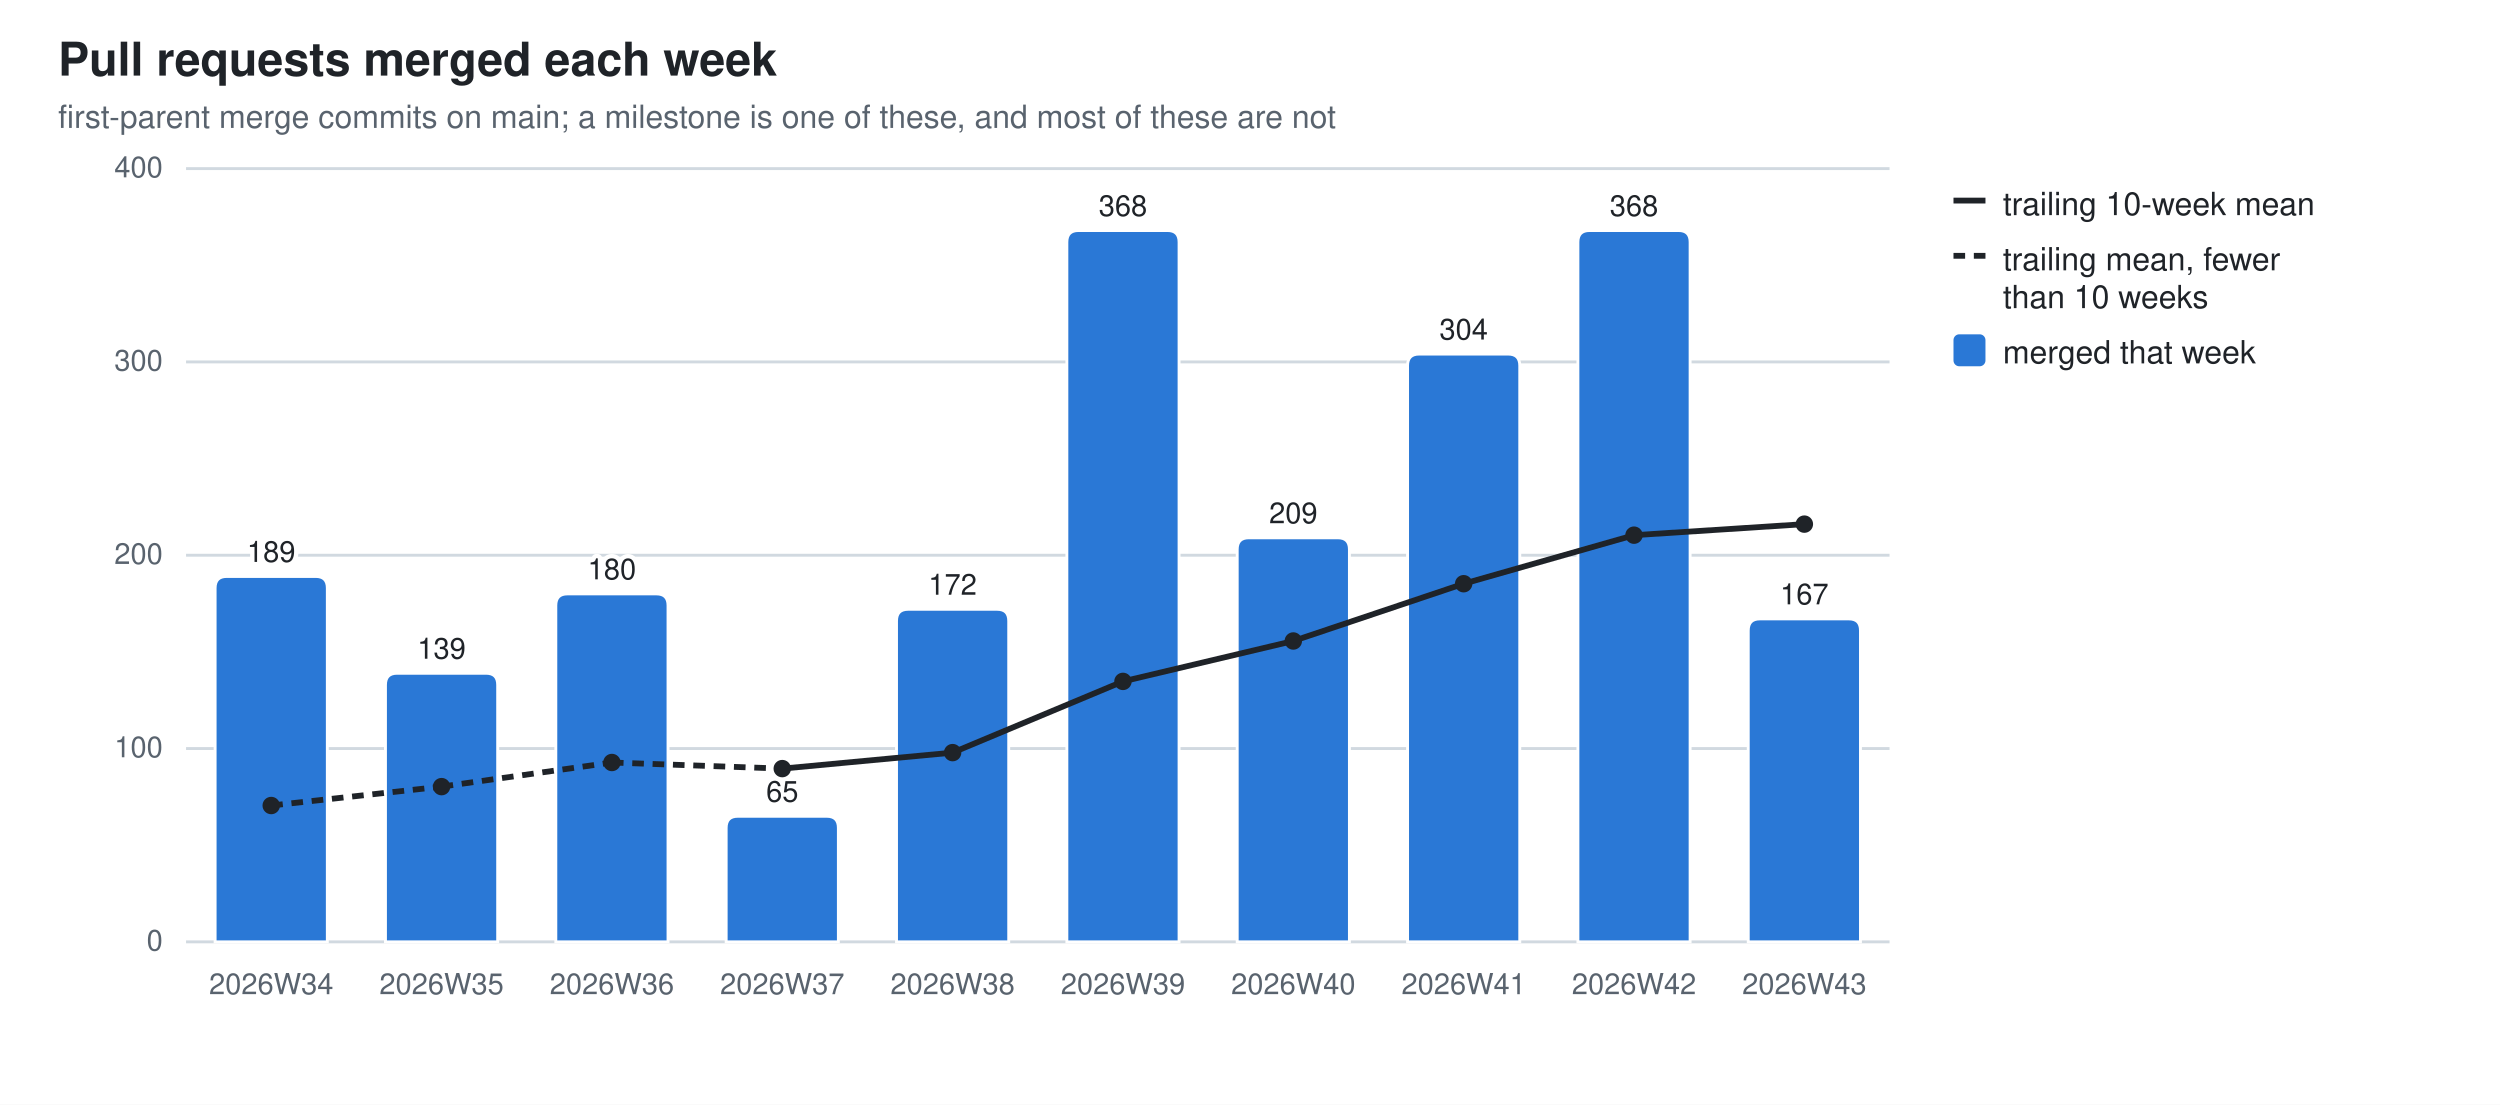
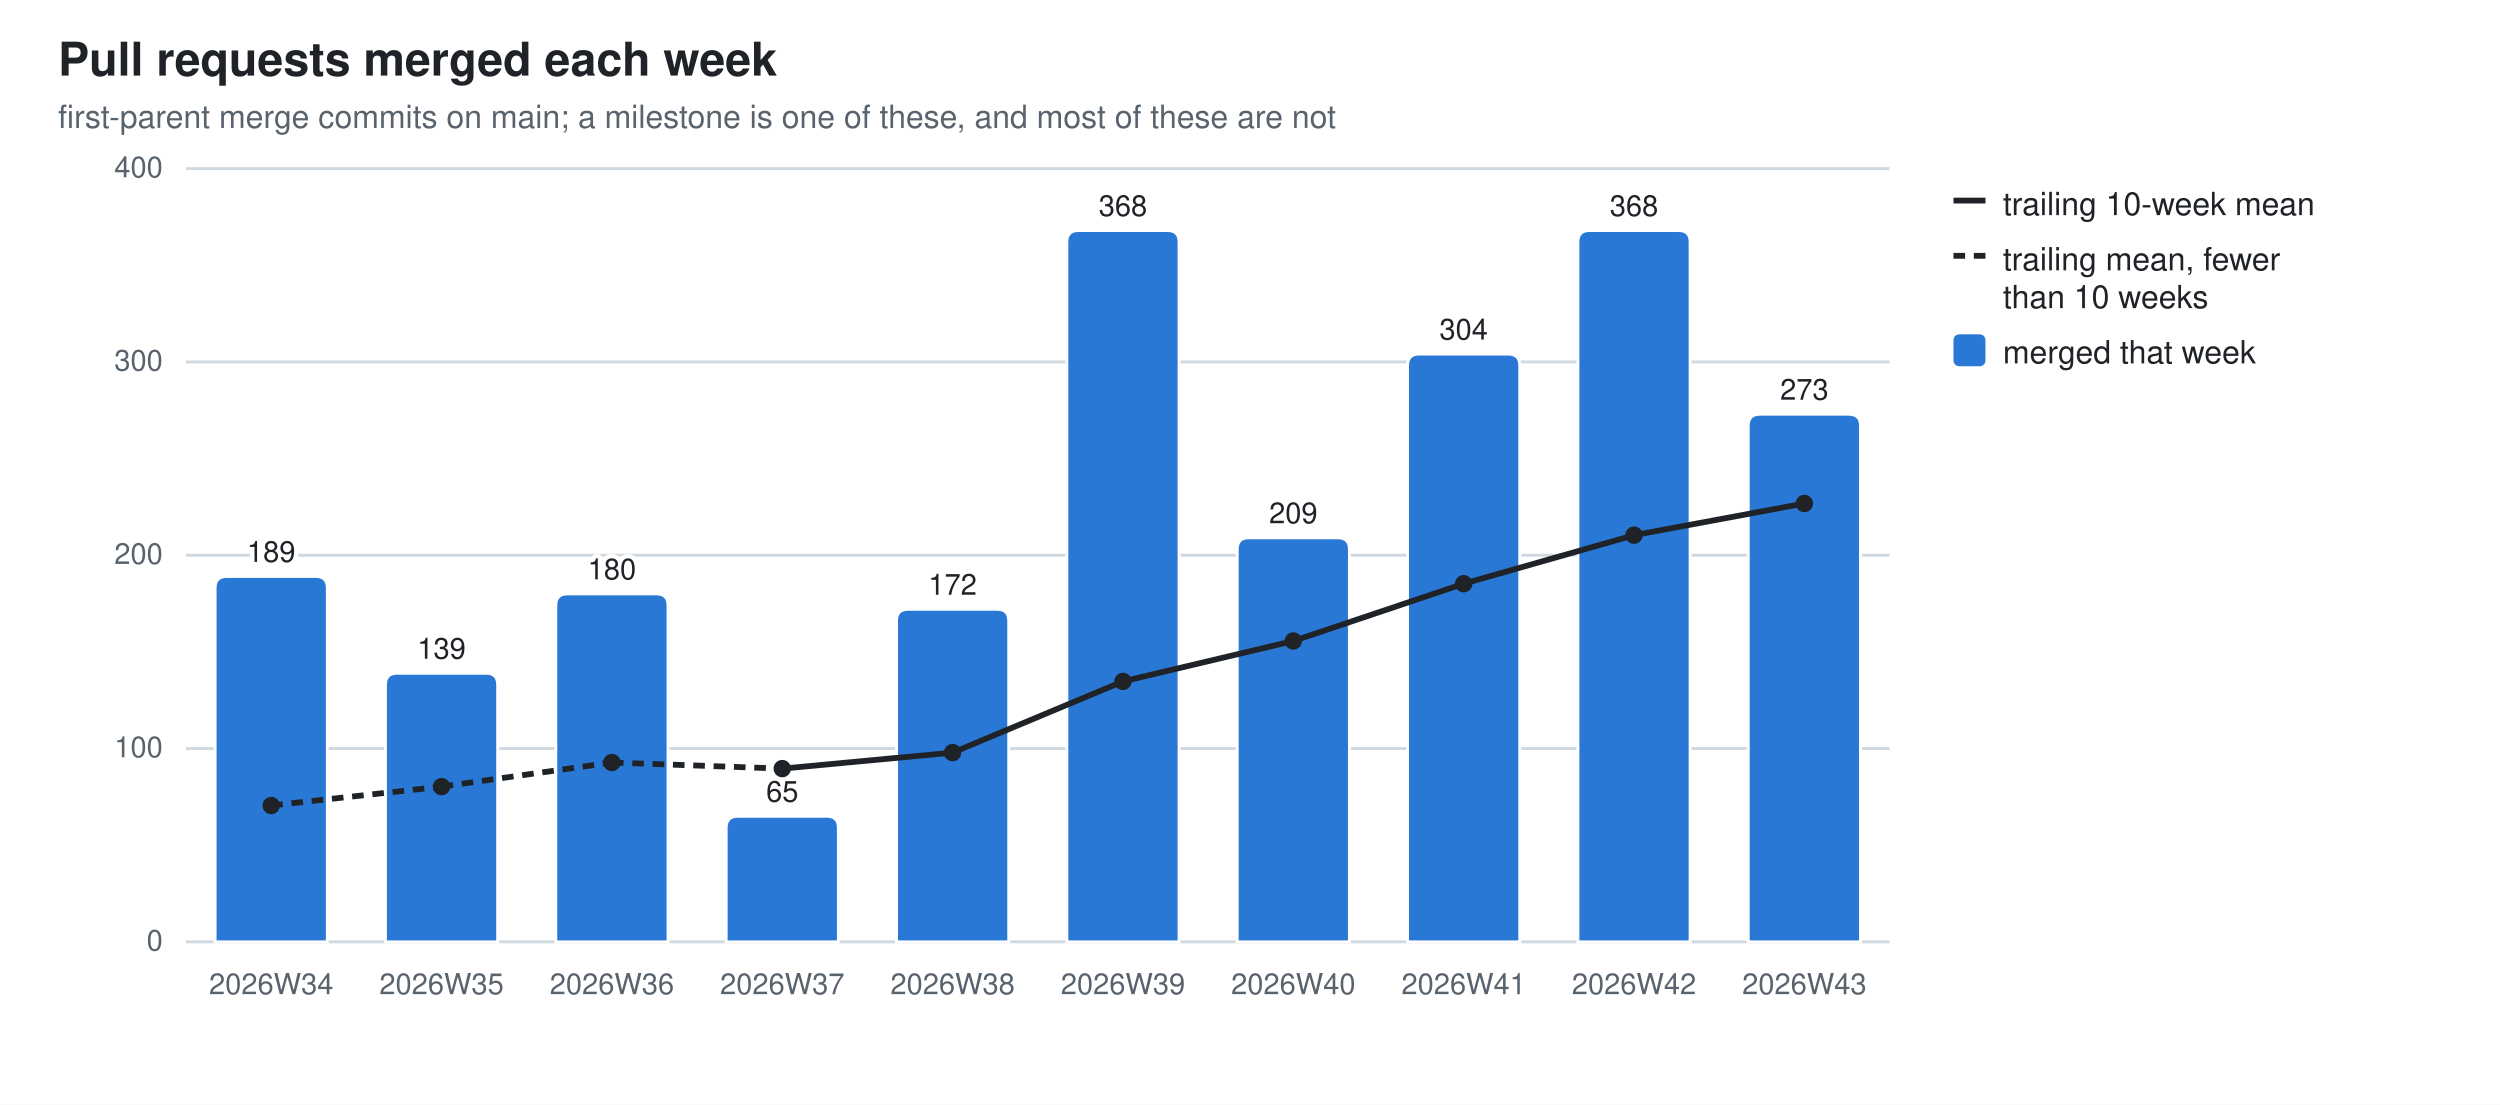
<svg xmlns="http://www.w3.org/2000/svg" width="860" height="380" viewBox="0 0 860 380" role="img" aria-label="Pull requests merged each week">
  <style>
  .bg{fill:#ffffff} .fg{fill:#1f2328} .mut{fill:#59636e} .grid{stroke:#d1d9e0}
  .seg{stroke:#ffffff;stroke-width:1} .tr{stroke:#1f2328;fill:none} .trd{fill:#1f2328}
  .val{paint-order:stroke;stroke:#ffffff;stroke-width:3px;stroke-linejoin:round}
  .s0{fill:#2a78d6}
  @media (prefers-color-scheme: dark){
    .bg{fill:#0d1117} .fg{fill:#e6edf3} .mut{fill:#9198a1} .grid{stroke:#30363d}
    .seg{stroke:#0d1117} .val{stroke:#0d1117} .tr{stroke:#e6edf3} .trd{fill:#e6edf3} .s0{fill:#3987e5}}
  text{font-family:-apple-system,BlinkMacSystemFont,"Segoe UI",Helvetica,Arial,sans-serif}
</style>
  <rect class="bg" width="860" height="380" />
  <text class="fg" x="20" y="26" font-size="16" font-weight="600">Pull requests merged each week</text>
  <text class="mut" x="20" y="44" font-size="11">first-parent merge commits on main; a milestone is one of these, and most of these are not</text>
  <line class="grid" x1="64" y1="324.0" x2="650.0" y2="324.0" stroke-width="1" />
  <text class="mut" x="56" y="327.0" font-size="10" text-anchor="end">0</text>
  <line class="grid" x1="64" y1="257.5" x2="650.0" y2="257.5" stroke-width="1" />
  <text class="mut" x="56" y="260.5" font-size="10" text-anchor="end">100</text>
  <line class="grid" x1="64" y1="191.0" x2="650.0" y2="191.0" stroke-width="1" />
  <text class="mut" x="56" y="194.0" font-size="10" text-anchor="end">200</text>
  <line class="grid" x1="64" y1="124.5" x2="650.0" y2="124.5" stroke-width="1" />
  <text class="mut" x="56" y="127.5" font-size="10" text-anchor="end">300</text>
  <line class="grid" x1="64" y1="58.0" x2="650.0" y2="58.0" stroke-width="1" />
  <text class="mut" x="56" y="61.0" font-size="10" text-anchor="end">400</text>
  <path class="seg s0" d="M74.0,324.0 V202.3 Q74.0,198.3 78.0,198.3 H108.6 Q112.6,198.3 112.6,202.3 V324.0 Z" />
  <text class="mut" x="93.3" y="342" font-size="10" text-anchor="middle">2026W34</text>
  <text class="fg val" x="93.3" y="193.3" font-size="10" text-anchor="middle">189</text>
  <path class="seg s0" d="M132.6,324.0 V235.6 Q132.6,231.6 136.6,231.6 H167.2 Q171.2,231.6 171.2,235.6 V324.0 Z" />
  <text class="mut" x="151.9" y="342" font-size="10" text-anchor="middle">2026W35</text>
  <text class="fg val" x="151.9" y="226.6" font-size="10" text-anchor="middle">139</text>
  <path class="seg s0" d="M191.2,324.0 V208.3 Q191.2,204.3 195.2,204.3 H225.8 Q229.8,204.3 229.8,208.3 V324.0 Z" />
  <text class="mut" x="210.5" y="342" font-size="10" text-anchor="middle">2026W36</text>
  <text class="fg val" x="210.5" y="199.3" font-size="10" text-anchor="middle">180</text>
  <path class="seg s0" d="M249.8,324.0 V284.8 Q249.8,280.8 253.8,280.8 H284.4 Q288.4,280.8 288.4,284.8 V324.0 Z" />
  <text class="mut" x="269.1" y="342" font-size="10" text-anchor="middle">2026W37</text>
  <text class="fg val" x="269.1" y="275.8" font-size="10" text-anchor="middle">65</text>
  <path class="seg s0" d="M308.4,324.0 V213.6 Q308.4,209.6 312.4,209.6 H343.0 Q347.0,209.6 347.0,213.6 V324.0 Z" />
  <text class="mut" x="327.7" y="342" font-size="10" text-anchor="middle">2026W38</text>
  <text class="fg val" x="327.7" y="204.6" font-size="10" text-anchor="middle">172</text>
  <path class="seg s0" d="M367.0,324.0 V83.3 Q367.0,79.3 371.0,79.3 H401.6 Q405.6,79.3 405.6,83.3 V324.0 Z" />
  <text class="mut" x="386.3" y="342" font-size="10" text-anchor="middle">2026W39</text>
  <text class="fg val" x="386.3" y="74.3" font-size="10" text-anchor="middle">368</text>
  <path class="seg s0" d="M425.6,324.0 V189.0 Q425.6,185.0 429.6,185.0 H460.2 Q464.2,185.0 464.2,189.0 V324.0 Z" />
  <text class="mut" x="444.9" y="342" font-size="10" text-anchor="middle">2026W40</text>
  <text class="fg val" x="444.9" y="180.0" font-size="10" text-anchor="middle">209</text>
  <path class="seg s0" d="M484.2,324.0 V125.8 Q484.2,121.8 488.2,121.8 H518.8 Q522.8,121.8 522.8,125.8 V324.0 Z" />
  <text class="mut" x="503.5" y="342" font-size="10" text-anchor="middle">2026W41</text>
  <text class="fg val" x="503.5" y="116.8" font-size="10" text-anchor="middle">304</text>
  <path class="seg s0" d="M542.8,324.0 V83.3 Q542.8,79.3 546.8,79.3 H577.4 Q581.4,79.3 581.4,83.3 V324.0 Z" />
  <text class="mut" x="562.1" y="342" font-size="10" text-anchor="middle">2026W42</text>
  <text class="fg val" x="562.1" y="74.3" font-size="10" text-anchor="middle">368</text>
-   <path class="seg s0" d="M601.4,324.0 V216.9 Q601.4,212.9 605.4,212.9 H636.0 Q640.0,212.9 640.0,216.9 V324.0 Z" />
+   <path class="seg s0" d="M601.4,324.0 V146.5 Q601.4,142.5 605.4,142.5 H636.0 Q640.0,142.5 640.0,146.5 V324.0 Z" />
  <text class="mut" x="620.7" y="342" font-size="10" text-anchor="middle">2026W43</text>
-   <text class="fg val" x="620.7" y="207.9" font-size="10" text-anchor="middle">167</text>
+   <text class="fg val" x="620.7" y="137.5" font-size="10" text-anchor="middle">273</text>
  <line class="tr" x1="93.3" y1="277.1" x2="151.9" y2="270.6" stroke-width="2" stroke-dasharray="4 3" />
  <line class="tr" x1="151.9" y1="270.6" x2="210.5" y2="262.3" stroke-width="2" stroke-dasharray="4 3" />
  <line class="tr" x1="210.5" y1="262.3" x2="269.1" y2="264.4" stroke-width="2" stroke-dasharray="4 3" />
  <line class="tr" x1="269.1" y1="264.4" x2="327.7" y2="258.9" stroke-width="2" />
  <line class="tr" x1="327.7" y1="258.9" x2="386.3" y2="234.4" stroke-width="2" />
  <line class="tr" x1="386.3" y1="234.4" x2="444.9" y2="220.5" stroke-width="2" />
  <line class="tr" x1="444.9" y1="220.5" x2="503.5" y2="200.8" stroke-width="2" />
  <line class="tr" x1="503.5" y1="200.8" x2="562.1" y2="184.1" stroke-width="2" />
-   <line class="tr" x1="562.1" y1="184.1" x2="620.7" y2="180.3" stroke-width="2" />
+   <line class="tr" x1="562.1" y1="184.1" x2="620.7" y2="173.2" stroke-width="2" />
  <circle class="trd" cx="93.3" cy="277.1" r="3" />
  <circle class="trd" cx="151.9" cy="270.6" r="3" />
  <circle class="trd" cx="210.5" cy="262.3" r="3" />
  <circle class="trd" cx="269.1" cy="264.4" r="3" />
  <circle class="trd" cx="327.7" cy="258.9" r="3" />
  <circle class="trd" cx="386.3" cy="234.4" r="3" />
  <circle class="trd" cx="444.9" cy="220.5" r="3" />
  <circle class="trd" cx="503.5" cy="200.8" r="3" />
  <circle class="trd" cx="562.1" cy="184.1" r="3" />
-   <circle class="trd" cx="620.7" cy="180.3" r="3" />
+   <circle class="trd" cx="620.7" cy="173.2" r="3" />
  <line class="tr" x1="672" y1="69" x2="683" y2="69" stroke-width="2" />
  <text class="fg" y="74" font-size="11">
    <tspan x="689" dy="0">trailing 10-week mean</tspan>
  </text>
  <line class="tr" x1="672" y1="88" x2="683" y2="88" stroke-width="2" stroke-dasharray="4 3" />
  <text class="fg" y="93" font-size="11">
    <tspan x="689" dy="0">trailing mean, fewer</tspan>
    <tspan x="689" dy="13">than 10 weeks</tspan>
  </text>
  <rect class="s0" x="672" y="115" width="11" height="11" rx="2" />
  <text class="fg" y="125" font-size="11">
    <tspan x="689" dy="0">merged that week</tspan>
  </text>
</svg>
